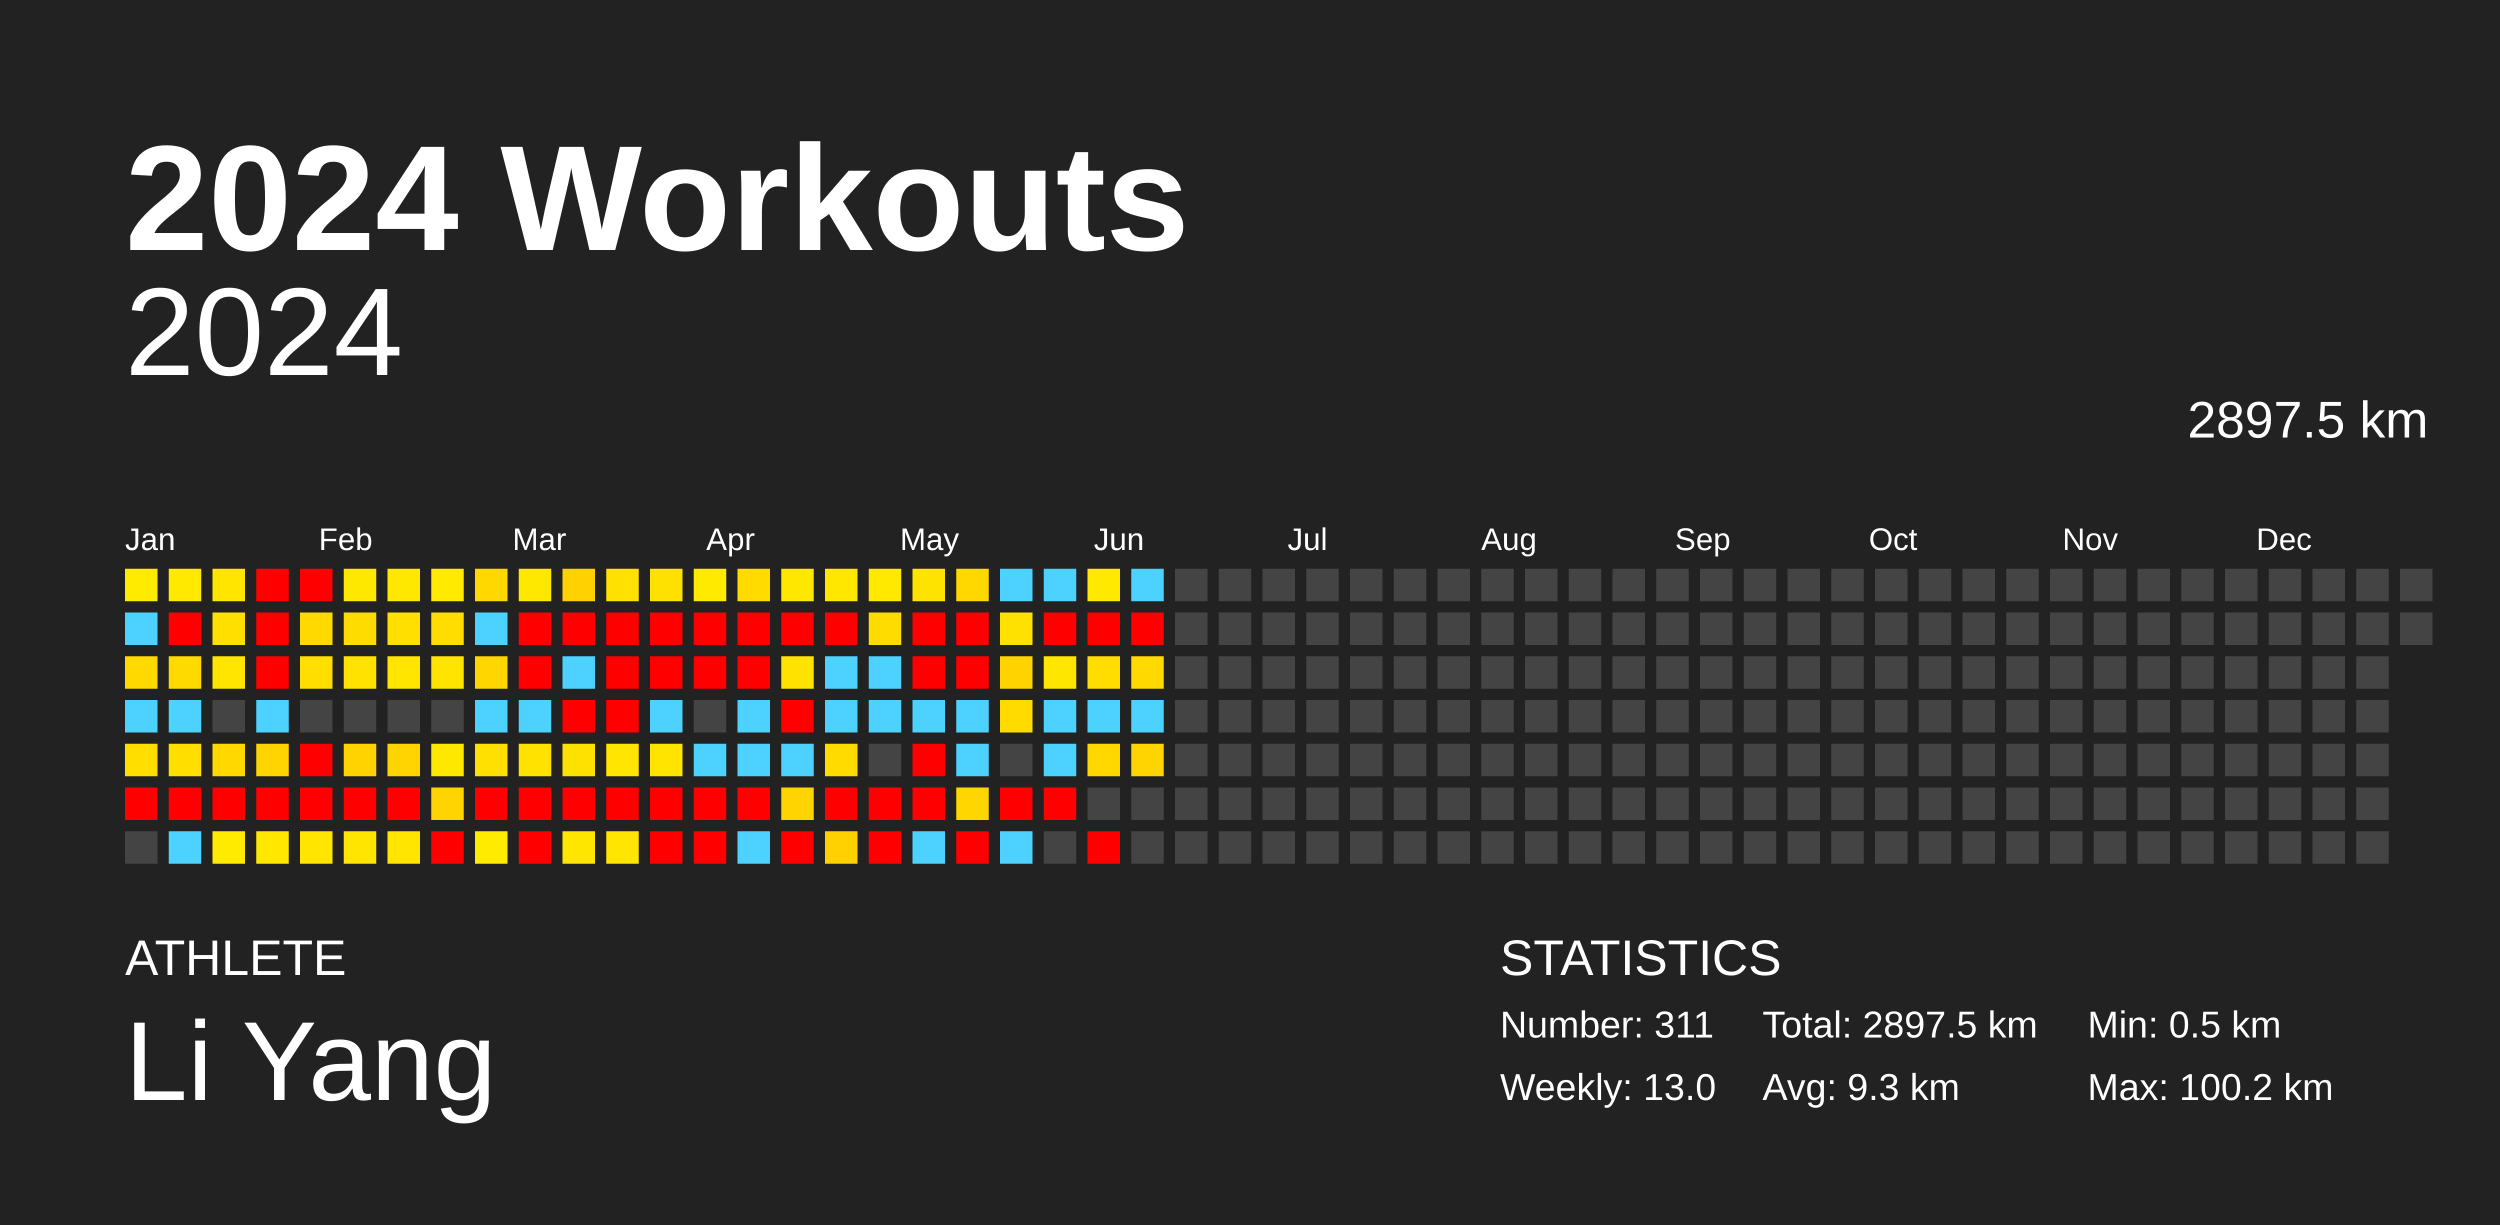
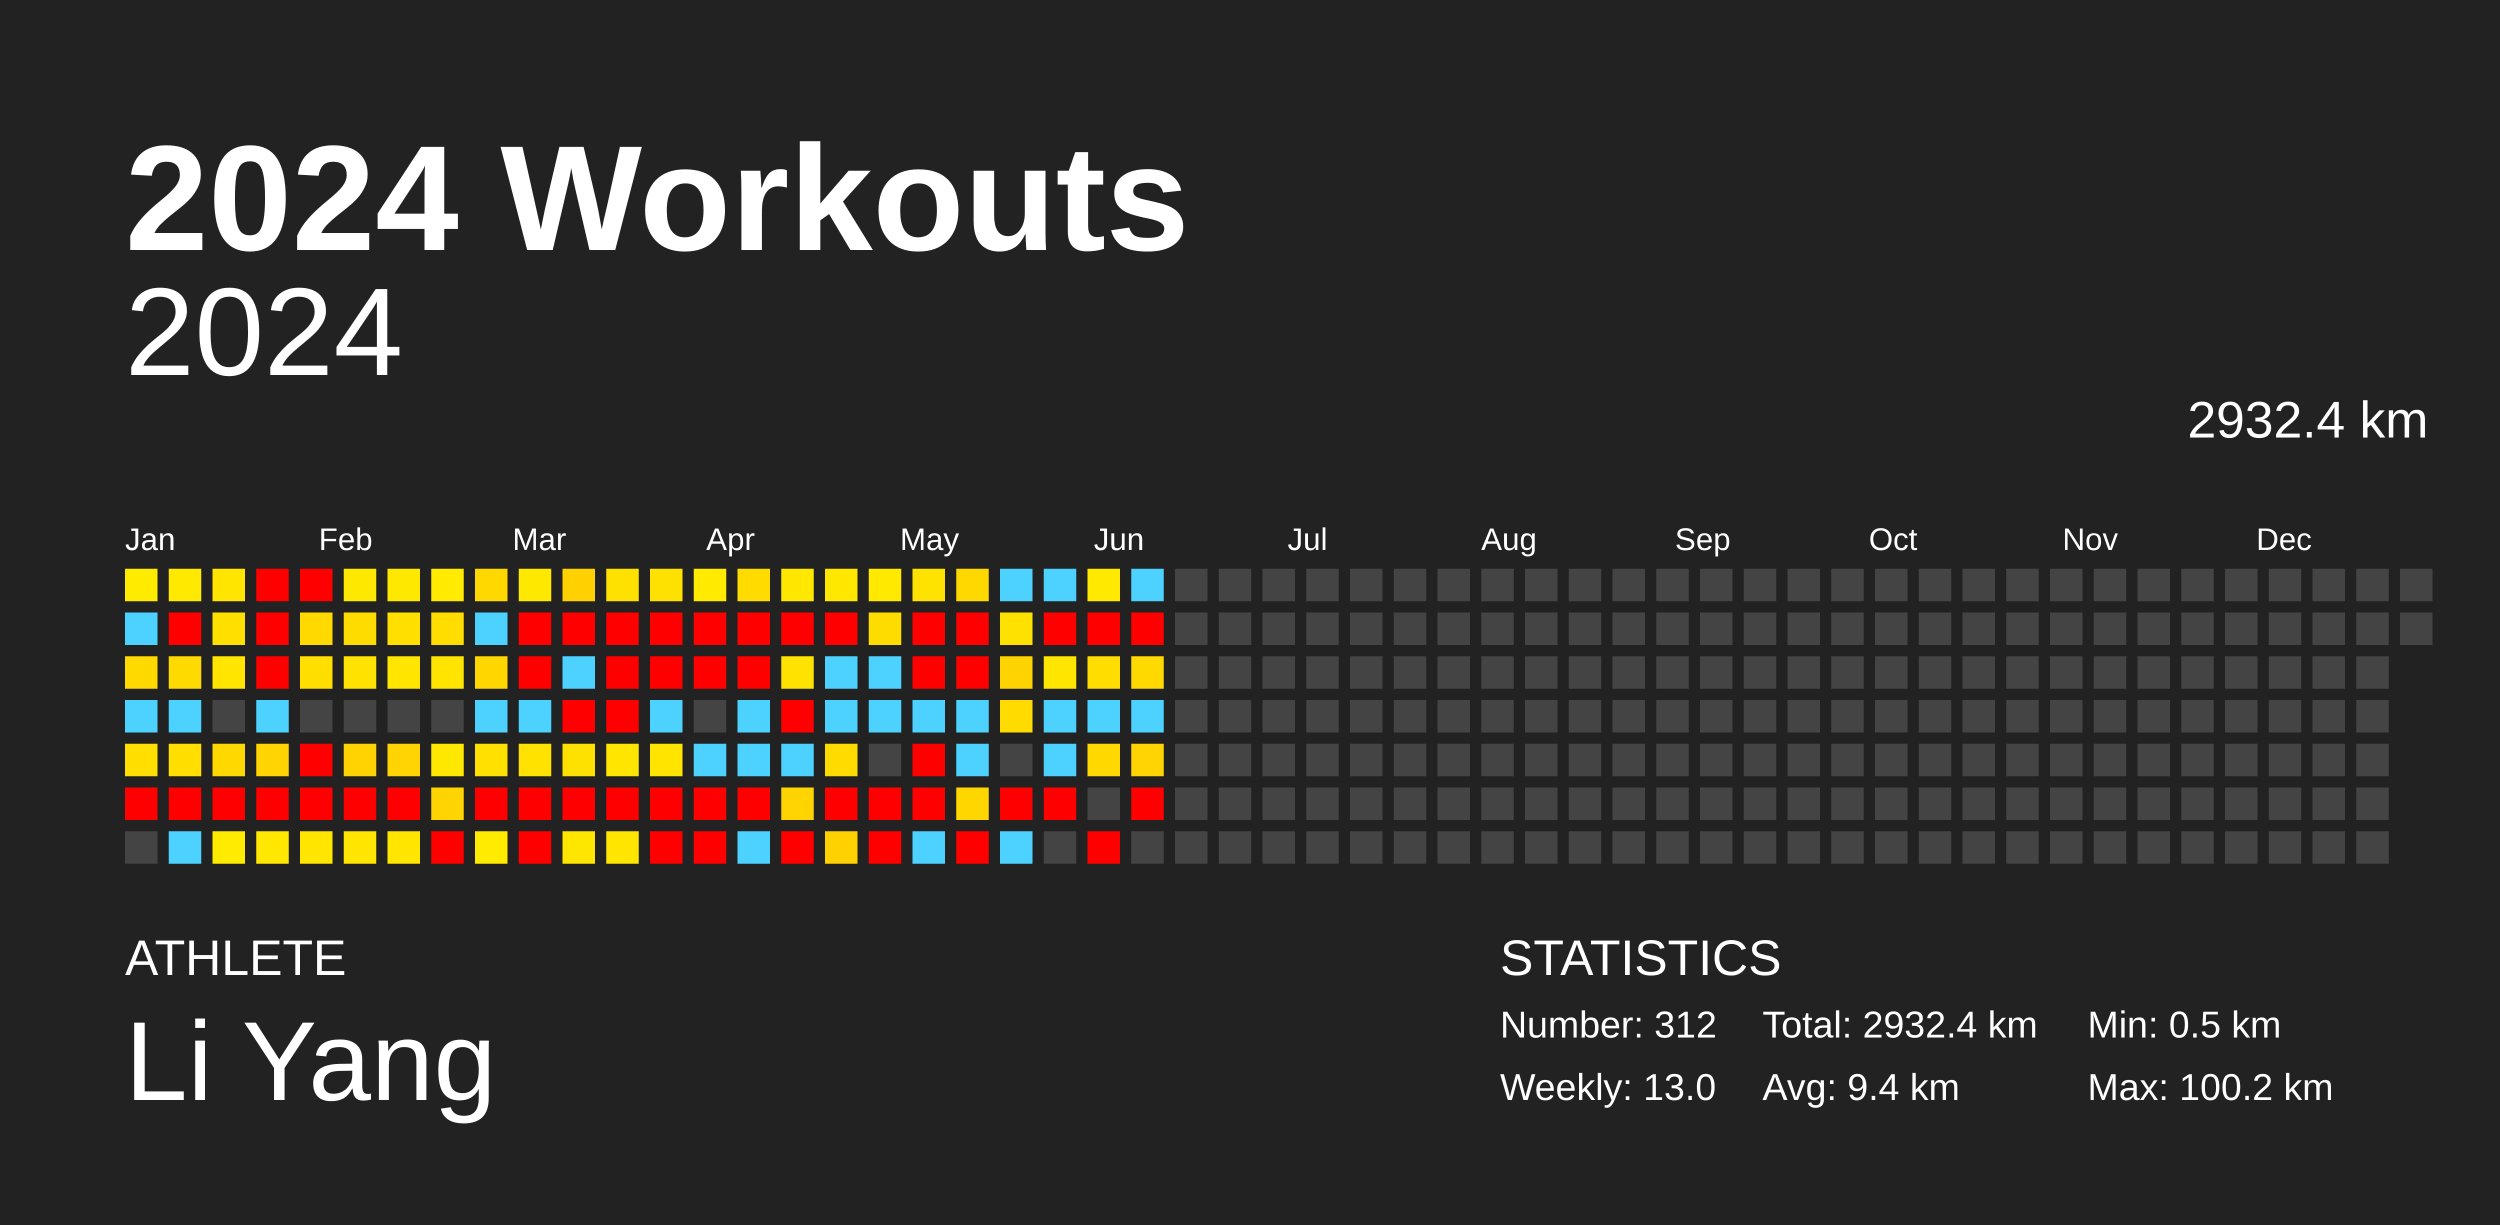
<svg xmlns="http://www.w3.org/2000/svg" baseProfile="full" height="98mm" version="1.1" viewBox="0,0,200,98" width="200mm">
  <defs />
  <rect fill="#222222" height="98" width="200" x="0" y="0" />
  <text fill="#FFFFFF" style="font-size:12px; font-family:Arial; font-weight:bold;" x="10" y="20">2024 Workouts</text>
  <text fill="#FFFFFF" style="font-size:4px; font-family:Arial" x="10" y="78">ATHLETE</text>
  <text fill="#FFFFFF" style="font-size:9px; font-family:Arial" x="10" y="88">Li Yang</text>
  <text fill="#FFFFFF" style="font-size:4px; font-family:Arial" x="120" y="78">STATISTICS</text>
-   <text fill="#FFFFFF" style="font-size:3px; font-family:Arial" x="120" y="83">Number: 311</text>
+   <text fill="#FFFFFF" style="font-size:3px; font-family:Arial" x="120" y="83">Number: 312</text>
  <text fill="#FFFFFF" style="font-size:3px; font-family:Arial" x="120" y="88">Weekly: 13.0</text>
-   <text fill="#FFFFFF" style="font-size:3px; font-family:Arial" x="141" y="83">Total: 2897.5 km</text>
-   <text fill="#FFFFFF" style="font-size:3px; font-family:Arial" x="141" y="88">Avg: 9.3 km</text>
+   <text fill="#FFFFFF" style="font-size:3px; font-family:Arial" x="141" y="83">Total: 2932.4 km</text>
+   <text fill="#FFFFFF" style="font-size:3px; font-family:Arial" x="141" y="88">Avg: 9.4 km</text>
  <text fill="#FFFFFF" style="font-size:3px; font-family:Arial" x="167" y="83">Min: 0.5 km</text>
  <text fill="#FFFFFF" style="font-size:3px; font-family:Arial" x="167" y="88">Max: 100.2 km</text>
  <text alignment-baseline="hanging" fill="#FFFFFF" style="font-size:10.0px; font-family:Arial;" x="10" y="30">2024</text>
-   <text alignment-baseline="hanging" fill="#FFFFFF" style="font-size:4.125px; font-family:Arial;" x="175" y="35">2897.5 km</text>
+   <text alignment-baseline="hanging" fill="#FFFFFF" style="font-size:4.125px; font-family:Arial;" x="175" y="35">2932.4 km</text>
  <text fill="#FFFFFF" style="font-size:2.5px; font-family:Arial" x="10.0" y="44">Jan</text>
  <text fill="#FFFFFF" style="font-size:2.5px; font-family:Arial" x="25.5" y="44">Feb</text>
  <text fill="#FFFFFF" style="font-size:2.5px; font-family:Arial" x="41.0" y="44">Mar</text>
  <text fill="#FFFFFF" style="font-size:2.5px; font-family:Arial" x="56.5" y="44">Apr</text>
  <text fill="#FFFFFF" style="font-size:2.5px; font-family:Arial" x="72.0" y="44">May</text>
  <text fill="#FFFFFF" style="font-size:2.5px; font-family:Arial" x="87.5" y="44">Jun</text>
  <text fill="#FFFFFF" style="font-size:2.5px; font-family:Arial" x="103.0" y="44">Jul</text>
  <text fill="#FFFFFF" style="font-size:2.5px; font-family:Arial" x="118.5" y="44">Aug</text>
  <text fill="#FFFFFF" style="font-size:2.5px; font-family:Arial" x="134.0" y="44">Sep</text>
  <text fill="#FFFFFF" style="font-size:2.5px; font-family:Arial" x="149.5" y="44">Oct</text>
  <text fill="#FFFFFF" style="font-size:2.5px; font-family:Arial" x="165.0" y="44">Nov</text>
  <text fill="#FFFFFF" style="font-size:2.5px; font-family:Arial" x="180.5" y="44">Dec</text>
  <rect fill="#ffeb00" height="2.6" width="2.6" x="10.0" y="45.5" />
  <rect fill="#4dd2ff" height="2.6" width="2.6" x="10.0" y="49.0" />
  <rect fill="#ffd900" height="2.6" width="2.6" x="10.0" y="52.5" />
  <rect fill="#4dd2ff" height="2.6" width="2.6" x="10.0" y="56.0" />
  <rect fill="#ffde00" height="2.6" width="2.6" x="10.0" y="59.5" />
  <rect fill="red" height="2.6" width="2.6" x="10.0" y="63.0" />
  <rect fill="#444444" height="2.6" width="2.6" x="10.0" y="66.5" />
  <rect fill="#ffe900" height="2.6" width="2.6" x="13.5" y="45.5" />
  <rect fill="red" height="2.6" width="2.6" x="13.5" y="49.0" />
  <rect fill="#ffda00" height="2.6" width="2.6" x="13.5" y="52.5" />
  <rect fill="#4dd2ff" height="2.6" width="2.6" x="13.5" y="56.0" />
  <rect fill="#ffde00" height="2.6" width="2.6" x="13.5" y="59.5" />
  <rect fill="red" height="2.6" width="2.6" x="13.5" y="63.0" />
  <rect fill="#4dd2ff" height="2.6" width="2.6" x="13.5" y="66.5" />
  <rect fill="#ffe500" height="2.6" width="2.6" x="17.0" y="45.5" />
  <rect fill="#ffdf00" height="2.6" width="2.6" x="17.0" y="49.0" />
  <rect fill="#ffe500" height="2.6" width="2.6" x="17.0" y="52.5" />
  <rect fill="#444444" height="2.6" width="2.6" x="17.0" y="56.0" />
  <rect fill="#ffd800" height="2.6" width="2.6" x="17.0" y="59.5" />
  <rect fill="red" height="2.6" width="2.6" x="17.0" y="63.0" />
  <rect fill="#ffeb00" height="2.6" width="2.6" x="17.0" y="66.5" />
  <rect fill="red" height="2.6" width="2.6" x="20.5" y="45.5" />
  <rect fill="red" height="2.6" width="2.6" x="20.5" y="49.0" />
  <rect fill="red" height="2.6" width="2.6" x="20.5" y="52.5" />
  <rect fill="#4dd2ff" height="2.6" width="2.6" x="20.5" y="56.0" />
  <rect fill="#ffd400" height="2.6" width="2.6" x="20.5" y="59.5" />
  <rect fill="red" height="2.6" width="2.6" x="20.5" y="63.0" />
  <rect fill="#ffe700" height="2.6" width="2.6" x="20.5" y="66.5" />
  <rect fill="red" height="2.6" width="2.6" x="24.0" y="45.5" />
  <rect fill="#ffd900" height="2.6" width="2.6" x="24.0" y="49.0" />
  <rect fill="#ffde00" height="2.6" width="2.6" x="24.0" y="52.5" />
  <rect fill="#444444" height="2.6" width="2.6" x="24.0" y="56.0" />
  <rect fill="red" height="2.6" width="2.6" x="24.0" y="59.5" />
  <rect fill="red" height="2.6" width="2.6" x="24.0" y="63.0" />
  <rect fill="#ffe500" height="2.6" width="2.6" x="24.0" y="66.5" />
  <rect fill="#ffe800" height="2.6" width="2.6" x="27.5" y="45.5" />
  <rect fill="#ffdc00" height="2.6" width="2.6" x="27.5" y="49.0" />
  <rect fill="#ffe200" height="2.6" width="2.6" x="27.5" y="52.5" />
  <rect fill="#444444" height="2.6" width="2.6" x="27.5" y="56.0" />
  <rect fill="#ffd300" height="2.6" width="2.6" x="27.5" y="59.5" />
  <rect fill="red" height="2.6" width="2.6" x="27.5" y="63.0" />
  <rect fill="#ffe500" height="2.6" width="2.6" x="27.5" y="66.5" />
  <rect fill="#ffe800" height="2.6" width="2.6" x="31.0" y="45.5" />
  <rect fill="#ffdf00" height="2.6" width="2.6" x="31.0" y="49.0" />
  <rect fill="#ffe500" height="2.6" width="2.6" x="31.0" y="52.5" />
  <rect fill="#444444" height="2.6" width="2.6" x="31.0" y="56.0" />
  <rect fill="#ffd400" height="2.6" width="2.6" x="31.0" y="59.5" />
  <rect fill="red" height="2.6" width="2.6" x="31.0" y="63.0" />
  <rect fill="#ffe500" height="2.6" width="2.6" x="31.0" y="66.5" />
  <rect fill="#ffea00" height="2.6" width="2.6" x="34.5" y="45.5" />
  <rect fill="#ffdd00" height="2.6" width="2.6" x="34.5" y="49.0" />
  <rect fill="#ffe400" height="2.6" width="2.6" x="34.5" y="52.5" />
  <rect fill="#444444" height="2.6" width="2.6" x="34.5" y="56.0" />
  <rect fill="#ffe800" height="2.6" width="2.6" x="34.5" y="59.5" />
  <rect fill="#ffd400" height="2.6" width="2.6" x="34.5" y="63.0" />
  <rect fill="red" height="2.6" width="2.6" x="34.5" y="66.5" />
  <rect fill="#ffd800" height="2.6" width="2.6" x="38.0" y="45.5" />
  <rect fill="#4dd2ff" height="2.6" width="2.6" x="38.0" y="49.0" />
  <rect fill="#ffd600" height="2.6" width="2.6" x="38.0" y="52.5" />
  <rect fill="#4dd2ff" height="2.6" width="2.6" x="38.0" y="56.0" />
  <rect fill="#ffe000" height="2.6" width="2.6" x="38.0" y="59.5" />
  <rect fill="red" height="2.6" width="2.6" x="38.0" y="63.0" />
  <rect fill="#ffeb00" height="2.6" width="2.6" x="38.0" y="66.5" />
  <rect fill="#ffe800" height="2.6" width="2.6" x="41.5" y="45.5" />
  <rect fill="red" height="2.6" width="2.6" x="41.5" y="49.0" />
  <rect fill="red" height="2.6" width="2.6" x="41.5" y="52.5" />
  <rect fill="#4dd2ff" height="2.6" width="2.6" x="41.5" y="56.0" />
  <rect fill="#ffe200" height="2.6" width="2.6" x="41.5" y="59.5" />
  <rect fill="red" height="2.6" width="2.6" x="41.5" y="63.0" />
  <rect fill="red" height="2.6" width="2.6" x="41.5" y="66.5" />
  <rect fill="#ffd100" height="2.6" width="2.6" x="45.0" y="45.5" />
  <rect fill="red" height="2.6" width="2.6" x="45.0" y="49.0" />
  <rect fill="#4dd2ff" height="2.6" width="2.6" x="45.0" y="52.5" />
  <rect fill="red" height="2.6" width="2.6" x="45.0" y="56.0" />
  <rect fill="#ffe100" height="2.6" width="2.6" x="45.0" y="59.5" />
  <rect fill="red" height="2.6" width="2.6" x="45.0" y="63.0" />
  <rect fill="#ffe600" height="2.6" width="2.6" x="45.0" y="66.5" />
  <rect fill="#ffe100" height="2.6" width="2.6" x="48.5" y="45.5" />
  <rect fill="red" height="2.6" width="2.6" x="48.5" y="49.0" />
  <rect fill="red" height="2.6" width="2.6" x="48.5" y="52.5" />
  <rect fill="red" height="2.6" width="2.6" x="48.5" y="56.0" />
  <rect fill="#ffe500" height="2.6" width="2.6" x="48.5" y="59.5" />
  <rect fill="red" height="2.6" width="2.6" x="48.5" y="63.0" />
  <rect fill="#ffe500" height="2.6" width="2.6" x="48.5" y="66.5" />
  <rect fill="#ffe100" height="2.6" width="2.6" x="52.0" y="45.5" />
  <rect fill="red" height="2.6" width="2.6" x="52.0" y="49.0" />
  <rect fill="red" height="2.6" width="2.6" x="52.0" y="52.5" />
  <rect fill="#4dd2ff" height="2.6" width="2.6" x="52.0" y="56.0" />
  <rect fill="#ffe400" height="2.6" width="2.6" x="52.0" y="59.5" />
  <rect fill="red" height="2.6" width="2.6" x="52.0" y="63.0" />
  <rect fill="red" height="2.6" width="2.6" x="52.0" y="66.5" />
  <rect fill="#ffea00" height="2.6" width="2.6" x="55.5" y="45.5" />
  <rect fill="red" height="2.6" width="2.6" x="55.5" y="49.0" />
  <rect fill="red" height="2.6" width="2.6" x="55.5" y="52.5" />
  <rect fill="#444444" height="2.6" width="2.6" x="55.5" y="56.0" />
  <rect fill="#4dd2ff" height="2.6" width="2.6" x="55.5" y="59.5" />
  <rect fill="red" height="2.6" width="2.6" x="55.5" y="63.0" />
  <rect fill="red" height="2.6" width="2.6" x="55.5" y="66.5" />
  <rect fill="#ffdb00" height="2.6" width="2.6" x="59.0" y="45.5" />
  <rect fill="red" height="2.6" width="2.6" x="59.0" y="49.0" />
  <rect fill="red" height="2.6" width="2.6" x="59.0" y="52.5" />
  <rect fill="#4dd2ff" height="2.6" width="2.6" x="59.0" y="56.0" />
  <rect fill="#4dd2ff" height="2.6" width="2.6" x="59.0" y="59.5" />
  <rect fill="red" height="2.6" width="2.6" x="59.0" y="63.0" />
  <rect fill="#4dd2ff" height="2.6" width="2.6" x="59.0" y="66.5" />
  <rect fill="#ffe700" height="2.6" width="2.6" x="62.5" y="45.5" />
  <rect fill="red" height="2.6" width="2.6" x="62.5" y="49.0" />
  <rect fill="#ffe200" height="2.6" width="2.6" x="62.5" y="52.5" />
  <rect fill="red" height="2.6" width="2.6" x="62.5" y="56.0" />
  <rect fill="#4dd2ff" height="2.6" width="2.6" x="62.5" y="59.5" />
  <rect fill="#ffd400" height="2.6" width="2.6" x="62.5" y="63.0" />
  <rect fill="red" height="2.6" width="2.6" x="62.5" y="66.5" />
  <rect fill="#ffe700" height="2.6" width="2.6" x="66.0" y="45.5" />
  <rect fill="red" height="2.6" width="2.6" x="66.0" y="49.0" />
  <rect fill="#4dd2ff" height="2.6" width="2.6" x="66.0" y="52.5" />
  <rect fill="#4dd2ff" height="2.6" width="2.6" x="66.0" y="56.0" />
  <rect fill="#ffdb00" height="2.6" width="2.6" x="66.0" y="59.5" />
  <rect fill="red" height="2.6" width="2.6" x="66.0" y="63.0" />
  <rect fill="#ffd100" height="2.6" width="2.6" x="66.0" y="66.5" />
  <rect fill="#ffe900" height="2.6" width="2.6" x="69.5" y="45.5" />
  <rect fill="#ffdc00" height="2.6" width="2.6" x="69.5" y="49.0" />
  <rect fill="#4dd2ff" height="2.6" width="2.6" x="69.5" y="52.5" />
  <rect fill="#4dd2ff" height="2.6" width="2.6" x="69.5" y="56.0" />
  <rect fill="#444444" height="2.6" width="2.6" x="69.5" y="59.5" />
  <rect fill="red" height="2.6" width="2.6" x="69.5" y="63.0" />
  <rect fill="red" height="2.6" width="2.6" x="69.5" y="66.5" />
  <rect fill="#ffe300" height="2.6" width="2.6" x="73.0" y="45.5" />
  <rect fill="red" height="2.6" width="2.6" x="73.0" y="49.0" />
  <rect fill="red" height="2.6" width="2.6" x="73.0" y="52.5" />
  <rect fill="#4dd2ff" height="2.6" width="2.6" x="73.0" y="56.0" />
  <rect fill="red" height="2.6" width="2.6" x="73.0" y="59.5" />
  <rect fill="red" height="2.6" width="2.6" x="73.0" y="63.0" />
  <rect fill="#4dd2ff" height="2.6" width="2.6" x="73.0" y="66.5" />
  <rect fill="#ffd800" height="2.6" width="2.6" x="76.5" y="45.5" />
  <rect fill="red" height="2.6" width="2.6" x="76.5" y="49.0" />
  <rect fill="red" height="2.6" width="2.6" x="76.5" y="52.5" />
  <rect fill="#4dd2ff" height="2.6" width="2.6" x="76.5" y="56.0" />
  <rect fill="#4dd2ff" height="2.6" width="2.6" x="76.5" y="59.5" />
  <rect fill="#ffd600" height="2.6" width="2.6" x="76.5" y="63.0" />
  <rect fill="red" height="2.6" width="2.6" x="76.5" y="66.5" />
  <rect fill="#4dd2ff" height="2.6" width="2.6" x="80.0" y="45.5" />
  <rect fill="#ffe100" height="2.6" width="2.6" x="80.0" y="49.0" />
  <rect fill="#ffd300" height="2.6" width="2.6" x="80.0" y="52.5" />
  <rect fill="#ffdb00" height="2.6" width="2.6" x="80.0" y="56.0" />
  <rect fill="#444444" height="2.6" width="2.6" x="80.0" y="59.5" />
  <rect fill="red" height="2.6" width="2.6" x="80.0" y="63.0" />
  <rect fill="#4dd2ff" height="2.6" width="2.6" x="80.0" y="66.5" />
  <rect fill="#4dd2ff" height="2.6" width="2.6" x="83.5" y="45.5" />
  <rect fill="red" height="2.6" width="2.6" x="83.5" y="49.0" />
  <rect fill="#ffe600" height="2.6" width="2.6" x="83.5" y="52.5" />
  <rect fill="#4dd2ff" height="2.6" width="2.6" x="83.5" y="56.0" />
  <rect fill="#4dd2ff" height="2.6" width="2.6" x="83.5" y="59.5" />
  <rect fill="red" height="2.6" width="2.6" x="83.5" y="63.0" />
  <rect fill="#444444" height="2.6" width="2.6" x="83.5" y="66.5" />
  <rect fill="#ffe900" height="2.6" width="2.6" x="87.0" y="45.5" />
  <rect fill="red" height="2.6" width="2.6" x="87.0" y="49.0" />
  <rect fill="#ffdd00" height="2.6" width="2.6" x="87.0" y="52.5" />
  <rect fill="#4dd2ff" height="2.6" width="2.6" x="87.0" y="56.0" />
  <rect fill="#ffd800" height="2.6" width="2.6" x="87.0" y="59.5" />
  <rect fill="#444444" height="2.6" width="2.6" x="87.0" y="63.0" />
  <rect fill="red" height="2.6" width="2.6" x="87.0" y="66.5" />
  <rect fill="#4dd2ff" height="2.6" width="2.6" x="90.5" y="45.5" />
  <rect fill="red" height="2.6" width="2.6" x="90.5" y="49.0" />
  <rect fill="#ffd900" height="2.6" width="2.6" x="90.5" y="52.5" />
  <rect fill="#4dd2ff" height="2.6" width="2.6" x="90.5" y="56.0" />
  <rect fill="#ffd400" height="2.6" width="2.6" x="90.5" y="59.5" />
-   <rect fill="#444444" height="2.6" width="2.6" x="90.5" y="63.0" />
+   <rect fill="red" height="2.6" width="2.6" x="90.5" y="63.0" />
  <rect fill="#444444" height="2.6" width="2.6" x="90.5" y="66.5" />
  <rect fill="#444444" height="2.6" width="2.6" x="94.0" y="45.5" />
  <rect fill="#444444" height="2.6" width="2.6" x="94.0" y="49.0" />
  <rect fill="#444444" height="2.6" width="2.6" x="94.0" y="52.5" />
  <rect fill="#444444" height="2.6" width="2.6" x="94.0" y="56.0" />
  <rect fill="#444444" height="2.6" width="2.6" x="94.0" y="59.5" />
  <rect fill="#444444" height="2.6" width="2.6" x="94.0" y="63.0" />
  <rect fill="#444444" height="2.6" width="2.6" x="94.0" y="66.5" />
  <rect fill="#444444" height="2.6" width="2.6" x="97.5" y="45.5" />
  <rect fill="#444444" height="2.6" width="2.6" x="97.5" y="49.0" />
  <rect fill="#444444" height="2.6" width="2.6" x="97.5" y="52.5" />
  <rect fill="#444444" height="2.6" width="2.6" x="97.5" y="56.0" />
  <rect fill="#444444" height="2.6" width="2.6" x="97.5" y="59.5" />
  <rect fill="#444444" height="2.6" width="2.6" x="97.5" y="63.0" />
  <rect fill="#444444" height="2.6" width="2.6" x="97.5" y="66.5" />
  <rect fill="#444444" height="2.6" width="2.6" x="101.0" y="45.5" />
  <rect fill="#444444" height="2.6" width="2.6" x="101.0" y="49.0" />
  <rect fill="#444444" height="2.6" width="2.6" x="101.0" y="52.5" />
  <rect fill="#444444" height="2.6" width="2.6" x="101.0" y="56.0" />
  <rect fill="#444444" height="2.6" width="2.6" x="101.0" y="59.5" />
  <rect fill="#444444" height="2.6" width="2.6" x="101.0" y="63.0" />
  <rect fill="#444444" height="2.6" width="2.6" x="101.0" y="66.5" />
  <rect fill="#444444" height="2.6" width="2.6" x="104.5" y="45.5" />
  <rect fill="#444444" height="2.6" width="2.6" x="104.5" y="49.0" />
  <rect fill="#444444" height="2.6" width="2.6" x="104.5" y="52.5" />
  <rect fill="#444444" height="2.6" width="2.6" x="104.5" y="56.0" />
  <rect fill="#444444" height="2.6" width="2.6" x="104.5" y="59.5" />
  <rect fill="#444444" height="2.6" width="2.6" x="104.5" y="63.0" />
  <rect fill="#444444" height="2.6" width="2.6" x="104.5" y="66.5" />
  <rect fill="#444444" height="2.6" width="2.6" x="108.0" y="45.5" />
  <rect fill="#444444" height="2.6" width="2.6" x="108.0" y="49.0" />
  <rect fill="#444444" height="2.6" width="2.6" x="108.0" y="52.5" />
  <rect fill="#444444" height="2.6" width="2.6" x="108.0" y="56.0" />
  <rect fill="#444444" height="2.6" width="2.6" x="108.0" y="59.5" />
  <rect fill="#444444" height="2.6" width="2.6" x="108.0" y="63.0" />
  <rect fill="#444444" height="2.6" width="2.6" x="108.0" y="66.5" />
  <rect fill="#444444" height="2.6" width="2.6" x="111.5" y="45.5" />
  <rect fill="#444444" height="2.6" width="2.6" x="111.5" y="49.0" />
  <rect fill="#444444" height="2.6" width="2.6" x="111.5" y="52.5" />
  <rect fill="#444444" height="2.6" width="2.6" x="111.5" y="56.0" />
  <rect fill="#444444" height="2.6" width="2.6" x="111.5" y="59.5" />
  <rect fill="#444444" height="2.6" width="2.6" x="111.5" y="63.0" />
  <rect fill="#444444" height="2.6" width="2.6" x="111.5" y="66.5" />
  <rect fill="#444444" height="2.6" width="2.6" x="115.0" y="45.5" />
  <rect fill="#444444" height="2.6" width="2.6" x="115.0" y="49.0" />
  <rect fill="#444444" height="2.6" width="2.6" x="115.0" y="52.5" />
  <rect fill="#444444" height="2.6" width="2.6" x="115.0" y="56.0" />
  <rect fill="#444444" height="2.6" width="2.6" x="115.0" y="59.5" />
  <rect fill="#444444" height="2.6" width="2.6" x="115.0" y="63.0" />
  <rect fill="#444444" height="2.6" width="2.6" x="115.0" y="66.5" />
  <rect fill="#444444" height="2.6" width="2.6" x="118.5" y="45.5" />
  <rect fill="#444444" height="2.6" width="2.6" x="118.5" y="49.0" />
  <rect fill="#444444" height="2.6" width="2.6" x="118.5" y="52.5" />
  <rect fill="#444444" height="2.6" width="2.6" x="118.5" y="56.0" />
  <rect fill="#444444" height="2.6" width="2.6" x="118.5" y="59.5" />
  <rect fill="#444444" height="2.6" width="2.6" x="118.5" y="63.0" />
  <rect fill="#444444" height="2.6" width="2.6" x="118.5" y="66.5" />
  <rect fill="#444444" height="2.6" width="2.6" x="122.0" y="45.5" />
  <rect fill="#444444" height="2.6" width="2.6" x="122.0" y="49.0" />
  <rect fill="#444444" height="2.6" width="2.6" x="122.0" y="52.5" />
  <rect fill="#444444" height="2.6" width="2.6" x="122.0" y="56.0" />
  <rect fill="#444444" height="2.6" width="2.6" x="122.0" y="59.5" />
  <rect fill="#444444" height="2.6" width="2.6" x="122.0" y="63.0" />
  <rect fill="#444444" height="2.6" width="2.6" x="122.0" y="66.5" />
  <rect fill="#444444" height="2.6" width="2.6" x="125.5" y="45.5" />
  <rect fill="#444444" height="2.6" width="2.6" x="125.5" y="49.0" />
  <rect fill="#444444" height="2.6" width="2.6" x="125.5" y="52.5" />
  <rect fill="#444444" height="2.6" width="2.6" x="125.5" y="56.0" />
  <rect fill="#444444" height="2.6" width="2.6" x="125.5" y="59.5" />
  <rect fill="#444444" height="2.6" width="2.6" x="125.5" y="63.0" />
  <rect fill="#444444" height="2.6" width="2.6" x="125.5" y="66.5" />
  <rect fill="#444444" height="2.6" width="2.6" x="129.0" y="45.5" />
  <rect fill="#444444" height="2.6" width="2.6" x="129.0" y="49.0" />
  <rect fill="#444444" height="2.6" width="2.6" x="129.0" y="52.5" />
  <rect fill="#444444" height="2.6" width="2.6" x="129.0" y="56.0" />
  <rect fill="#444444" height="2.6" width="2.6" x="129.0" y="59.5" />
  <rect fill="#444444" height="2.6" width="2.6" x="129.0" y="63.0" />
  <rect fill="#444444" height="2.6" width="2.6" x="129.0" y="66.5" />
  <rect fill="#444444" height="2.6" width="2.6" x="132.5" y="45.5" />
  <rect fill="#444444" height="2.6" width="2.6" x="132.5" y="49.0" />
  <rect fill="#444444" height="2.6" width="2.6" x="132.5" y="52.5" />
  <rect fill="#444444" height="2.6" width="2.6" x="132.5" y="56.0" />
  <rect fill="#444444" height="2.6" width="2.6" x="132.5" y="59.5" />
  <rect fill="#444444" height="2.6" width="2.6" x="132.5" y="63.0" />
  <rect fill="#444444" height="2.6" width="2.6" x="132.5" y="66.5" />
  <rect fill="#444444" height="2.6" width="2.6" x="136.0" y="45.5" />
  <rect fill="#444444" height="2.6" width="2.6" x="136.0" y="49.0" />
  <rect fill="#444444" height="2.6" width="2.6" x="136.0" y="52.5" />
  <rect fill="#444444" height="2.6" width="2.6" x="136.0" y="56.0" />
  <rect fill="#444444" height="2.6" width="2.6" x="136.0" y="59.5" />
  <rect fill="#444444" height="2.6" width="2.6" x="136.0" y="63.0" />
  <rect fill="#444444" height="2.6" width="2.6" x="136.0" y="66.5" />
  <rect fill="#444444" height="2.6" width="2.6" x="139.5" y="45.5" />
  <rect fill="#444444" height="2.6" width="2.6" x="139.5" y="49.0" />
  <rect fill="#444444" height="2.6" width="2.6" x="139.5" y="52.5" />
  <rect fill="#444444" height="2.6" width="2.6" x="139.5" y="56.0" />
  <rect fill="#444444" height="2.6" width="2.6" x="139.5" y="59.5" />
  <rect fill="#444444" height="2.6" width="2.6" x="139.5" y="63.0" />
  <rect fill="#444444" height="2.6" width="2.6" x="139.5" y="66.5" />
  <rect fill="#444444" height="2.6" width="2.6" x="143.0" y="45.5" />
  <rect fill="#444444" height="2.6" width="2.6" x="143.0" y="49.0" />
  <rect fill="#444444" height="2.6" width="2.6" x="143.0" y="52.5" />
  <rect fill="#444444" height="2.6" width="2.6" x="143.0" y="56.0" />
  <rect fill="#444444" height="2.6" width="2.6" x="143.0" y="59.5" />
  <rect fill="#444444" height="2.6" width="2.6" x="143.0" y="63.0" />
  <rect fill="#444444" height="2.6" width="2.6" x="143.0" y="66.5" />
  <rect fill="#444444" height="2.6" width="2.6" x="146.5" y="45.5" />
  <rect fill="#444444" height="2.6" width="2.6" x="146.5" y="49.0" />
  <rect fill="#444444" height="2.6" width="2.6" x="146.5" y="52.5" />
  <rect fill="#444444" height="2.6" width="2.6" x="146.5" y="56.0" />
  <rect fill="#444444" height="2.6" width="2.6" x="146.5" y="59.5" />
  <rect fill="#444444" height="2.6" width="2.6" x="146.5" y="63.0" />
  <rect fill="#444444" height="2.6" width="2.6" x="146.5" y="66.5" />
  <rect fill="#444444" height="2.6" width="2.6" x="150.0" y="45.5" />
  <rect fill="#444444" height="2.6" width="2.6" x="150.0" y="49.0" />
  <rect fill="#444444" height="2.6" width="2.6" x="150.0" y="52.5" />
  <rect fill="#444444" height="2.6" width="2.6" x="150.0" y="56.0" />
  <rect fill="#444444" height="2.6" width="2.6" x="150.0" y="59.5" />
  <rect fill="#444444" height="2.6" width="2.6" x="150.0" y="63.0" />
  <rect fill="#444444" height="2.6" width="2.6" x="150.0" y="66.5" />
  <rect fill="#444444" height="2.6" width="2.6" x="153.5" y="45.5" />
  <rect fill="#444444" height="2.6" width="2.6" x="153.5" y="49.0" />
  <rect fill="#444444" height="2.6" width="2.6" x="153.5" y="52.5" />
  <rect fill="#444444" height="2.6" width="2.6" x="153.5" y="56.0" />
  <rect fill="#444444" height="2.6" width="2.6" x="153.5" y="59.5" />
  <rect fill="#444444" height="2.6" width="2.6" x="153.5" y="63.0" />
  <rect fill="#444444" height="2.6" width="2.6" x="153.5" y="66.5" />
  <rect fill="#444444" height="2.6" width="2.6" x="157.0" y="45.5" />
  <rect fill="#444444" height="2.6" width="2.6" x="157.0" y="49.0" />
  <rect fill="#444444" height="2.6" width="2.6" x="157.0" y="52.5" />
  <rect fill="#444444" height="2.6" width="2.6" x="157.0" y="56.0" />
  <rect fill="#444444" height="2.6" width="2.6" x="157.0" y="59.5" />
  <rect fill="#444444" height="2.6" width="2.6" x="157.0" y="63.0" />
  <rect fill="#444444" height="2.6" width="2.6" x="157.0" y="66.5" />
  <rect fill="#444444" height="2.6" width="2.6" x="160.5" y="45.5" />
  <rect fill="#444444" height="2.6" width="2.6" x="160.5" y="49.0" />
  <rect fill="#444444" height="2.6" width="2.6" x="160.5" y="52.5" />
  <rect fill="#444444" height="2.6" width="2.6" x="160.5" y="56.0" />
  <rect fill="#444444" height="2.6" width="2.6" x="160.5" y="59.5" />
  <rect fill="#444444" height="2.6" width="2.6" x="160.5" y="63.0" />
  <rect fill="#444444" height="2.6" width="2.6" x="160.5" y="66.5" />
  <rect fill="#444444" height="2.6" width="2.6" x="164.0" y="45.5" />
  <rect fill="#444444" height="2.6" width="2.6" x="164.0" y="49.0" />
  <rect fill="#444444" height="2.6" width="2.6" x="164.0" y="52.5" />
  <rect fill="#444444" height="2.6" width="2.6" x="164.0" y="56.0" />
  <rect fill="#444444" height="2.6" width="2.6" x="164.0" y="59.5" />
  <rect fill="#444444" height="2.6" width="2.6" x="164.0" y="63.0" />
  <rect fill="#444444" height="2.6" width="2.6" x="164.0" y="66.5" />
  <rect fill="#444444" height="2.6" width="2.6" x="167.5" y="45.5" />
  <rect fill="#444444" height="2.6" width="2.6" x="167.5" y="49.0" />
  <rect fill="#444444" height="2.6" width="2.6" x="167.5" y="52.5" />
  <rect fill="#444444" height="2.6" width="2.6" x="167.5" y="56.0" />
  <rect fill="#444444" height="2.6" width="2.6" x="167.5" y="59.5" />
  <rect fill="#444444" height="2.6" width="2.6" x="167.5" y="63.0" />
  <rect fill="#444444" height="2.6" width="2.6" x="167.5" y="66.5" />
  <rect fill="#444444" height="2.6" width="2.6" x="171.0" y="45.5" />
  <rect fill="#444444" height="2.6" width="2.6" x="171.0" y="49.0" />
  <rect fill="#444444" height="2.6" width="2.6" x="171.0" y="52.5" />
  <rect fill="#444444" height="2.6" width="2.6" x="171.0" y="56.0" />
  <rect fill="#444444" height="2.6" width="2.6" x="171.0" y="59.5" />
  <rect fill="#444444" height="2.6" width="2.6" x="171.0" y="63.0" />
  <rect fill="#444444" height="2.6" width="2.6" x="171.0" y="66.5" />
  <rect fill="#444444" height="2.6" width="2.6" x="174.5" y="45.5" />
  <rect fill="#444444" height="2.6" width="2.6" x="174.5" y="49.0" />
  <rect fill="#444444" height="2.6" width="2.6" x="174.5" y="52.5" />
  <rect fill="#444444" height="2.6" width="2.6" x="174.5" y="56.0" />
  <rect fill="#444444" height="2.6" width="2.6" x="174.5" y="59.5" />
  <rect fill="#444444" height="2.6" width="2.6" x="174.5" y="63.0" />
  <rect fill="#444444" height="2.6" width="2.6" x="174.5" y="66.5" />
  <rect fill="#444444" height="2.6" width="2.6" x="178.0" y="45.5" />
  <rect fill="#444444" height="2.6" width="2.6" x="178.0" y="49.0" />
  <rect fill="#444444" height="2.6" width="2.6" x="178.0" y="52.5" />
  <rect fill="#444444" height="2.6" width="2.6" x="178.0" y="56.0" />
  <rect fill="#444444" height="2.6" width="2.6" x="178.0" y="59.5" />
  <rect fill="#444444" height="2.6" width="2.6" x="178.0" y="63.0" />
  <rect fill="#444444" height="2.6" width="2.6" x="178.0" y="66.5" />
  <rect fill="#444444" height="2.6" width="2.6" x="181.5" y="45.5" />
  <rect fill="#444444" height="2.6" width="2.6" x="181.5" y="49.0" />
  <rect fill="#444444" height="2.6" width="2.6" x="181.5" y="52.5" />
  <rect fill="#444444" height="2.6" width="2.6" x="181.5" y="56.0" />
  <rect fill="#444444" height="2.6" width="2.6" x="181.5" y="59.5" />
  <rect fill="#444444" height="2.6" width="2.6" x="181.5" y="63.0" />
  <rect fill="#444444" height="2.6" width="2.6" x="181.5" y="66.5" />
  <rect fill="#444444" height="2.6" width="2.6" x="185.0" y="45.5" />
  <rect fill="#444444" height="2.6" width="2.6" x="185.0" y="49.0" />
  <rect fill="#444444" height="2.6" width="2.6" x="185.0" y="52.5" />
  <rect fill="#444444" height="2.6" width="2.6" x="185.0" y="56.0" />
  <rect fill="#444444" height="2.6" width="2.6" x="185.0" y="59.5" />
  <rect fill="#444444" height="2.6" width="2.6" x="185.0" y="63.0" />
  <rect fill="#444444" height="2.6" width="2.6" x="185.0" y="66.5" />
  <rect fill="#444444" height="2.6" width="2.6" x="188.5" y="45.5" />
  <rect fill="#444444" height="2.6" width="2.6" x="188.5" y="49.0" />
  <rect fill="#444444" height="2.6" width="2.6" x="188.5" y="52.5" />
  <rect fill="#444444" height="2.6" width="2.6" x="188.5" y="56.0" />
  <rect fill="#444444" height="2.6" width="2.6" x="188.5" y="59.5" />
  <rect fill="#444444" height="2.6" width="2.6" x="188.5" y="63.0" />
  <rect fill="#444444" height="2.6" width="2.6" x="188.5" y="66.5" />
  <rect fill="#444444" height="2.6" width="2.6" x="192.0" y="45.5" />
  <rect fill="#444444" height="2.6" width="2.6" x="192.0" y="49.0" />
</svg>
